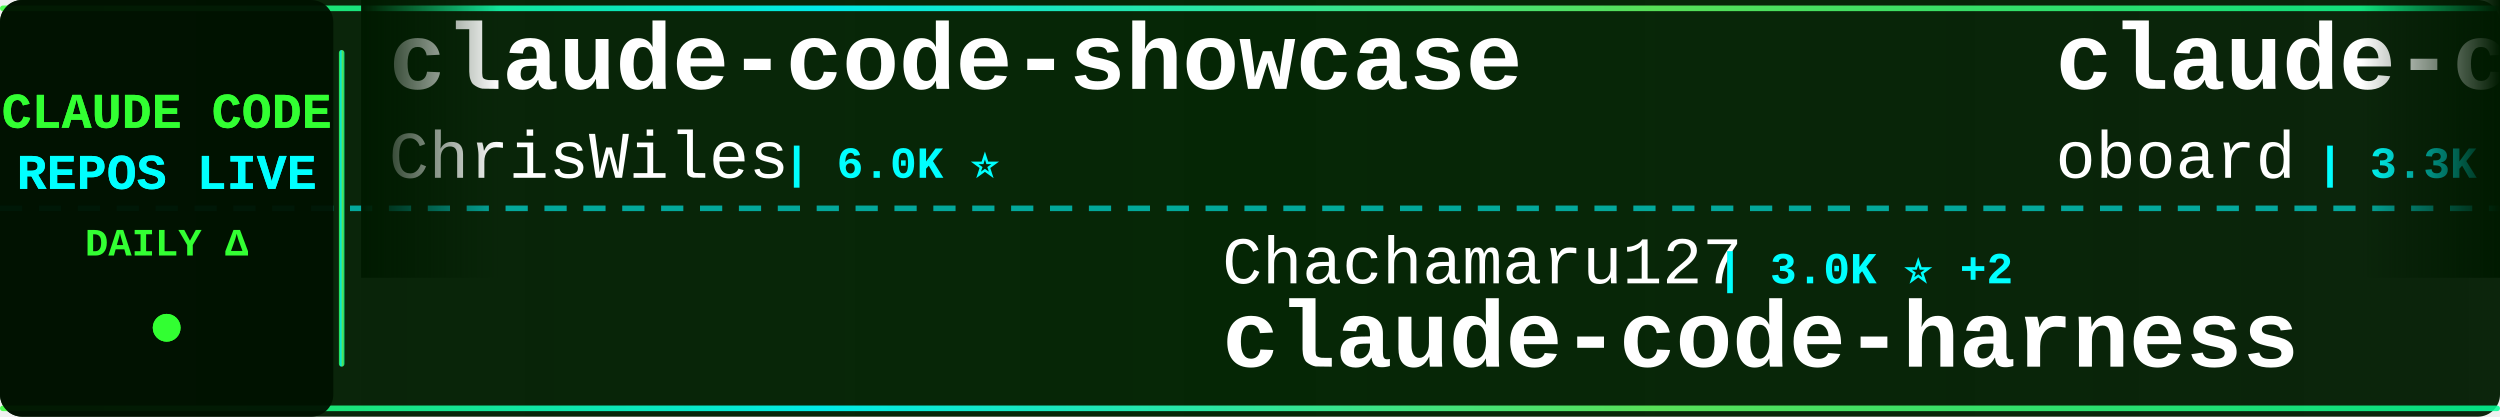
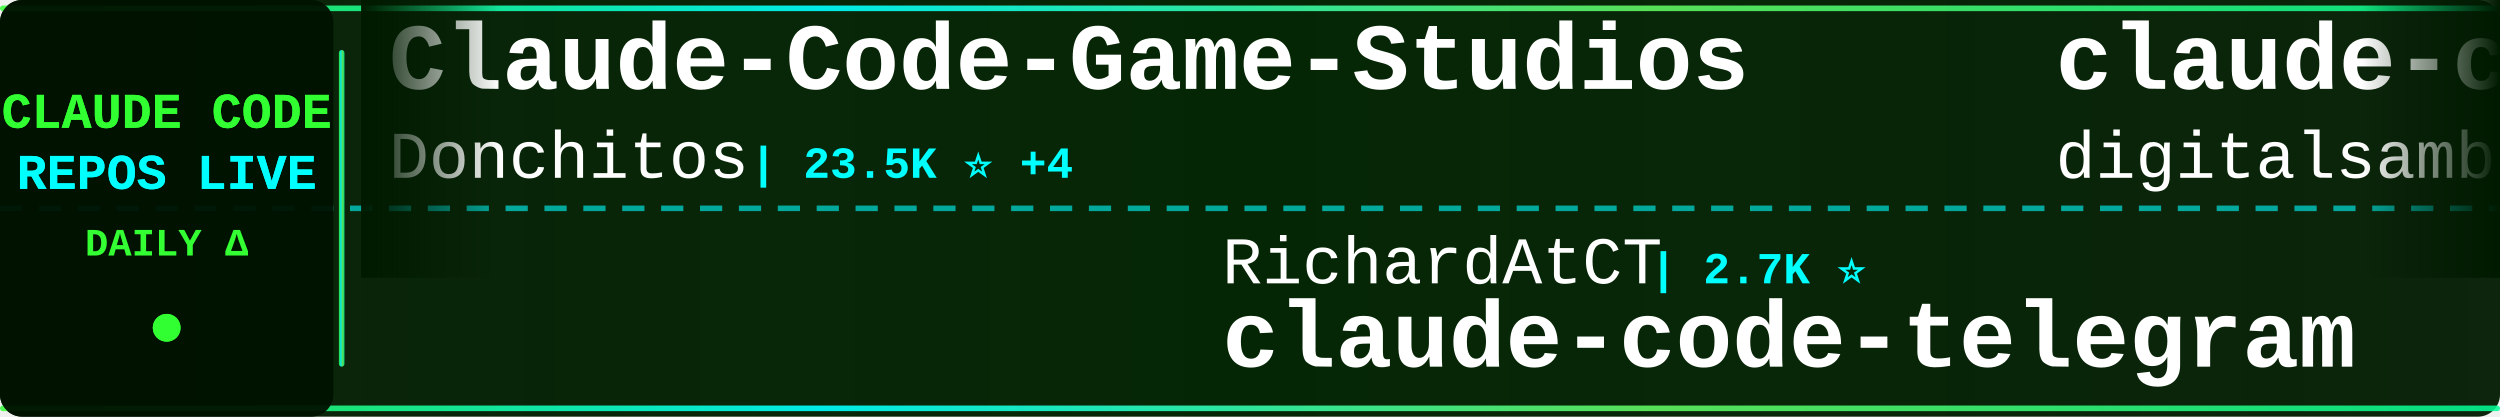
<svg xmlns="http://www.w3.org/2000/svg" width="900" height="150">
  <defs>
    <linearGradient id="tickerBg" x1="0%" y1="0%" x2="100%" y2="0%">
      <stop offset="0%" style="stop-color:#001a00;stop-opacity:0.95" />
      <stop offset="50%" style="stop-color:#002200;stop-opacity:0.98" />
      <stop offset="100%" style="stop-color:#001a00;stop-opacity:0.95" />
    </linearGradient>
    <linearGradient id="borderGrad" x1="0%" y1="0%" x2="100%" y2="0%">
      <stop offset="0%" style="stop-color:#33ff33;stop-opacity:0.85">
        <animate attributeName="stop-opacity" values="0.85;1;0.85" dur="2s" repeatCount="indefinite" />
      </stop>
      <stop offset="33%" style="stop-color:#00ffff;stop-opacity:0.9">
        <animate attributeName="stop-opacity" values="0.9;1;0.9" dur="2.2s" repeatCount="indefinite" />
      </stop>
      <stop offset="66%" style="stop-color:#66ff66;stop-opacity:0.85">
        <animate attributeName="stop-opacity" values="0.85;1;0.85" dur="1.8s" repeatCount="indefinite" />
      </stop>
      <stop offset="100%" style="stop-color:#00ff99;stop-opacity:0.85">
        <animate attributeName="stop-opacity" values="0.85;1;0.85" dur="2s" repeatCount="indefinite" />
      </stop>
    </linearGradient>
    <filter id="textGlow">
      <feGaussianBlur stdDeviation="0.1" result="coloredBlur" />
      <feMerge>
        <feMergeNode in="coloredBlur" />
        <feMergeNode in="SourceGraphic" />
      </feMerge>
    </filter>
    <filter id="metricGlow">
      <feGaussianBlur stdDeviation="0.2" result="coloredBlur" />
      <feMerge>
        <feMergeNode in="coloredBlur" />
        <feMergeNode in="SourceGraphic" />
      </feMerge>
    </filter>
    <linearGradient id="leftFade" x1="0%" y1="0%" x2="100%" y2="0%">
      <stop offset="0%" style="stop-color:#001a00;stop-opacity:1" />
      <stop offset="100%" style="stop-color:#001a00;stop-opacity:0" />
    </linearGradient>
    <linearGradient id="rightFade" x1="0%" y1="0%" x2="100%" y2="0%">
      <stop offset="0%" style="stop-color:#001a00;stop-opacity:0" />
      <stop offset="100%" style="stop-color:#001a00;stop-opacity:1" />
    </linearGradient>
  </defs>
  <rect width="900" height="150" fill="url(#tickerBg)" rx="8" />
  <rect x="0" y="2" width="900" height="2" fill="url(#borderGrad)" rx="1" />
  <rect x="0" y="146" width="900" height="2" fill="url(#borderGrad)" rx="1" />
  <line x1="0" y1="75" x2="900" y2="75" stroke="#00ffff" stroke-width="2" stroke-dasharray="8 6" opacity="0.6" />
  <rect x="0" y="0" width="120" height="150" fill="#001100" opacity="0.95" rx="8" />
  <text x="60" y="46" font-family="'Courier New', monospace" font-size="18" font-weight="bold" fill="#33ff33" text-anchor="middle" filter="url(#textGlow)">
    CLAUDE CODE
  </text>
  <text x="60" y="68" font-family="'Courier New', monospace" font-size="18" font-weight="bold" fill="#00ffff" text-anchor="middle" filter="url(#textGlow)">
    REPOS LIVE
  </text>
  <text x="60" y="92" font-family="'Courier New', monospace" font-size="14" font-weight="bold" fill="#33ff33" text-anchor="middle">
    DAILY Δ
  </text>
  <circle cx="60" cy="118" r="5" fill="#33ff33" filter="url(#metricGlow)">
    <animate attributeName="r" values="4;6;4" dur="1.5s" repeatCount="indefinite" />
    <animate attributeName="opacity" values="0.6;1;0.6" dur="1.5s" repeatCount="indefinite" />
  </circle>
  <rect x="122" y="18" width="2" height="114" fill="url(#borderGrad)" rx="1" />
  <clipPath id="tickerClip">
    <rect x="130" y="0" width="770" height="150" />
  </clipPath>
  <g clip-path="url(#tickerClip)">
    <g id="tickerItems">
      <animateTransform attributeName="transform" attributeType="XML" type="translate" from="0 0" to="-3000 0" dur="54s" repeatCount="indefinite" />
      <g transform="translate(0, 0)">
-         <text x="140" y="32" font-family="'Courier New', monospace" font-size="34" font-weight="bold" fill="#ffffff">claude-code-showcase</text>
-         <text x="140" y="64" font-family="'Courier New', monospace" font-size="24" font-weight="normal" fill="#ffffff" opacity="1.0">ChrisWiles</text>
-         <text x="282" y="64" font-family="'Courier New', monospace" font-size="16" font-weight="bold" fill="#00ffff"> | 6.0K ⭐</text>
+         <text x="140" y="32" font-family="'Courier New', monospace" font-size="34" font-weight="bold" fill="#ffffff">Claude-Code-Game-Studios</text>
+         <text x="140" y="64" font-family="'Courier New', monospace" font-size="24" font-weight="normal" fill="#ffffff" opacity="1.0">Donchitos</text>
+         <text x="270" y="64" font-family="'Courier New', monospace" font-size="16" font-weight="bold" fill="#00ffff"> | 23.5K ⭐ +4</text>
      </g>
      <g transform="translate(300, 0)">
-         <text x="140" y="102" font-family="'Courier New', monospace" font-size="24" font-weight="normal" fill="#ffffff" opacity="1.0">Chachamaru127</text>
-         <text x="318" y="102" font-family="'Courier New', monospace" font-size="16" font-weight="bold" fill="#00ffff"> | 3.0K ⭐ +2</text>
-         <text x="140" y="132" font-family="'Courier New', monospace" font-size="34" font-weight="bold" fill="#ffffff">claude-code-harness</text>
+         <text x="140" y="102" font-family="'Courier New', monospace" font-size="24" font-weight="normal" fill="#ffffff" opacity="1.0">RichardAtCT</text>
+         <text x="294" y="102" font-family="'Courier New', monospace" font-size="16" font-weight="bold" fill="#00ffff"> | 2.7K ⭐</text>
+         <text x="140" y="132" font-family="'Courier New', monospace" font-size="34" font-weight="bold" fill="#ffffff">claude-code-telegram</text>
      </g>
      <g transform="translate(600, 0)">
-         <text x="140" y="32" font-family="'Courier New', monospace" font-size="34" font-weight="bold" fill="#ffffff">claude-code-rev</text>
-         <text x="140" y="64" font-family="'Courier New', monospace" font-size="24" font-weight="normal" fill="#ffffff" opacity="1.0">oboard</text>
-         <text x="234" y="64" font-family="'Courier New', monospace" font-size="16" font-weight="bold" fill="#00ffff"> | 3.3K ⭐</text>
+         <text x="140" y="32" font-family="'Courier New', monospace" font-size="34" font-weight="bold" fill="#ffffff">claude-code-video-toolki...</text>
+         <text x="140" y="64" font-family="'Courier New', monospace" font-size="24" font-weight="normal" fill="#ffffff" opacity="1.0">digitalsamba</text>
+         <text x="306" y="64" font-family="'Courier New', monospace" font-size="16" font-weight="bold" fill="#00ffff"> | 1.9K ⭐ +2</text>
      </g>
      <g transform="translate(900, 0)">
-         <text x="140" y="102" font-family="'Courier New', monospace" font-size="24" font-weight="normal" fill="#ffffff" opacity="1.0">AICoderTudou</text>
-         <text x="306" y="102" font-family="'Courier New', monospace" font-size="16" font-weight="bold" fill="#00ffff"> | 497 ⭐</text>
-         <text x="140" y="132" font-family="'Courier New', monospace" font-size="34" font-weight="bold" fill="#ffffff">claude-code-tudou</text>
+         <text x="140" y="102" font-family="'Courier New', monospace" font-size="24" font-weight="normal" fill="#ffffff" opacity="1.0">Tinkeringg-Lab</text>
+         <text x="330" y="102" font-family="'Courier New', monospace" font-size="16" font-weight="bold" fill="#00ffff"> | 211 ⭐</text>
+         <text x="140" y="132" font-family="'Courier New', monospace" font-size="34" font-weight="bold" fill="#ffffff">claude-code</text>
      </g>
      <g transform="translate(1200, 0)">
-         <text x="140" y="32" font-family="'Courier New', monospace" font-size="34" font-weight="bold" fill="#ffffff">claude-code</text>
-         <text x="140" y="64" font-family="'Courier New', monospace" font-size="24" font-weight="normal" fill="#ffffff" opacity="1.0">freestylefly</text>
-         <text x="306" y="64" font-family="'Courier New', monospace" font-size="16" font-weight="bold" fill="#00ffff"> | 128 ⭐</text>
+         <text x="140" y="32" font-family="'Courier New', monospace" font-size="34" font-weight="bold" fill="#ffffff">claude-code-from-scratch</text>
+         <text x="140" y="64" font-family="'Courier New', monospace" font-size="24" font-weight="normal" fill="#ffffff" opacity="1.0">Windy3f3f3f3f</text>
+         <text x="318" y="64" font-family="'Courier New', monospace" font-size="16" font-weight="bold" fill="#00ffff"> | 2.5K ⭐</text>
      </g>
      <g transform="translate(1500, 0)">
-         <text x="140" y="102" font-family="'Courier New', monospace" font-size="24" font-weight="normal" fill="#ffffff" opacity="1.0">kodu-ai</text>
-         <text x="246" y="102" font-family="'Courier New', monospace" font-size="16" font-weight="bold" fill="#00ffff"> | 5.3K ⭐</text>
-         <text x="140" y="132" font-family="'Courier New', monospace" font-size="34" font-weight="bold" fill="#ffffff">claude-coder</text>
+         <text x="140" y="102" font-family="'Courier New', monospace" font-size="24" font-weight="normal" fill="#ffffff" opacity="1.0">FlorianBruniaux</text>
+         <text x="342" y="102" font-family="'Courier New', monospace" font-size="16" font-weight="bold" fill="#00ffff"> | 5.6K ⭐ +4</text>
+         <text x="140" y="132" font-family="'Courier New', monospace" font-size="34" font-weight="bold" fill="#ffffff">claude-code-ultimate-gui...</text>
      </g>
      <g transform="translate(1800, 0)">
        <text x="140" y="32" font-family="'Courier New', monospace" font-size="34" font-weight="bold" fill="#ffffff">claude-code</text>
-         <text x="140" y="64" font-family="'Courier New', monospace" font-size="24" font-weight="normal" fill="#ffffff" opacity="1.0">codeaashu</text>
-         <text x="270" y="64" font-family="'Courier New', monospace" font-size="16" font-weight="bold" fill="#00ffff"> | 3.2K ⭐</text>
+         <text x="140" y="64" font-family="'Courier New', monospace" font-size="24" font-weight="normal" fill="#ffffff" opacity="1.0">lowcortisolprogrammer</text>
+         <text x="414" y="64" font-family="'Courier New', monospace" font-size="16" font-weight="bold" fill="#00ffff"> | 172 ⭐</text>
      </g>
      <g transform="translate(2100, 0)">
-         <text x="140" y="102" font-family="'Courier New', monospace" font-size="24" font-weight="normal" fill="#ffffff" opacity="1.0">Windy3f3f3f3f</text>
-         <text x="318" y="102" font-family="'Courier New', monospace" font-size="16" font-weight="bold" fill="#00ffff"> | 3.3K ⭐</text>
-         <text x="140" y="132" font-family="'Courier New', monospace" font-size="34" font-weight="bold" fill="#ffffff">how-claude-code-works</text>
+         <text x="140" y="102" font-family="'Courier New', monospace" font-size="24" font-weight="normal" fill="#ffffff" opacity="1.0">1rgs</text>
+         <text x="210" y="102" font-family="'Courier New', monospace" font-size="16" font-weight="bold" fill="#00ffff"> | 3.7K ⭐</text>
+         <text x="140" y="132" font-family="'Courier New', monospace" font-size="34" font-weight="bold" fill="#ffffff">claude-code-proxy</text>
      </g>
      <g transform="translate(2400, 0)">
-         <text x="140" y="32" font-family="'Courier New', monospace" font-size="34" font-weight="bold" fill="#ffffff">awesome-claude-code-suba...</text>
-         <text x="140" y="64" font-family="'Courier New', monospace" font-size="24" font-weight="normal" fill="#ffffff" opacity="1.0">VoltAgent</text>
-         <text x="270" y="64" font-family="'Courier New', monospace" font-size="16" font-weight="bold" fill="#00ffff"> | 23.8K ⭐ +11</text>
+         <text x="140" y="32" font-family="'Courier New', monospace" font-size="34" font-weight="bold" fill="#ffffff">claude-code</text>
+         <text x="140" y="64" font-family="'Courier New', monospace" font-size="24" font-weight="normal" fill="#ffffff" opacity="1.0">anthropics</text>
+         <text x="282" y="64" font-family="'Courier New', monospace" font-size="16" font-weight="bold" fill="#00ffff"> | 139.6K ⭐ +40</text>
      </g>
      <g transform="translate(2700, 0)">
-         <text x="140" y="102" font-family="'Courier New', monospace" font-size="24" font-weight="normal" fill="#ffffff" opacity="1.0">VILA-Lab</text>
-         <text x="258" y="102" font-family="'Courier New', monospace" font-size="16" font-weight="bold" fill="#00ffff"> | 2.0K ⭐ -1</text>
-         <text x="140" y="132" font-family="'Courier New', monospace" font-size="34" font-weight="bold" fill="#ffffff">Dive-into-Claude-Code</text>
+         <text x="140" y="102" font-family="'Courier New', monospace" font-size="24" font-weight="normal" fill="#ffffff" opacity="1.0">multica-ai</text>
+         <text x="282" y="102" font-family="'Courier New', monospace" font-size="16" font-weight="bold" fill="#00ffff"> | 197.7K ⭐ +73</text>
+         <text x="140" y="132" font-family="'Courier New', monospace" font-size="34" font-weight="bold" fill="#ffffff">andrej-karpathy-skills</text>
      </g>
      <g transform="translate(3000, 0)">
-         <text x="140" y="32" font-family="'Courier New', monospace" font-size="34" font-weight="bold" fill="#ffffff">claude-code-showcase</text>
-         <text x="140" y="64" font-family="'Courier New', monospace" font-size="24" font-weight="normal" fill="#ffffff" opacity="1.0">ChrisWiles</text>
-         <text x="282" y="64" font-family="'Courier New', monospace" font-size="16" font-weight="bold" fill="#00ffff"> | 6.0K ⭐</text>
+         <text x="140" y="32" font-family="'Courier New', monospace" font-size="34" font-weight="bold" fill="#ffffff">Claude-Code-Game-Studios</text>
+         <text x="140" y="64" font-family="'Courier New', monospace" font-size="24" font-weight="normal" fill="#ffffff" opacity="1.0">Donchitos</text>
+         <text x="270" y="64" font-family="'Courier New', monospace" font-size="16" font-weight="bold" fill="#00ffff"> | 23.5K ⭐ +4</text>
      </g>
      <g transform="translate(3300, 0)">
-         <text x="140" y="102" font-family="'Courier New', monospace" font-size="24" font-weight="normal" fill="#ffffff" opacity="1.0">Chachamaru127</text>
-         <text x="318" y="102" font-family="'Courier New', monospace" font-size="16" font-weight="bold" fill="#00ffff"> | 3.0K ⭐ +2</text>
-         <text x="140" y="132" font-family="'Courier New', monospace" font-size="34" font-weight="bold" fill="#ffffff">claude-code-harness</text>
+         <text x="140" y="102" font-family="'Courier New', monospace" font-size="24" font-weight="normal" fill="#ffffff" opacity="1.0">RichardAtCT</text>
+         <text x="294" y="102" font-family="'Courier New', monospace" font-size="16" font-weight="bold" fill="#00ffff"> | 2.7K ⭐</text>
+         <text x="140" y="132" font-family="'Courier New', monospace" font-size="34" font-weight="bold" fill="#ffffff">claude-code-telegram</text>
      </g>
      <g transform="translate(3600, 0)">
-         <text x="140" y="32" font-family="'Courier New', monospace" font-size="34" font-weight="bold" fill="#ffffff">claude-code-rev</text>
-         <text x="140" y="64" font-family="'Courier New', monospace" font-size="24" font-weight="normal" fill="#ffffff" opacity="1.0">oboard</text>
-         <text x="234" y="64" font-family="'Courier New', monospace" font-size="16" font-weight="bold" fill="#00ffff"> | 3.3K ⭐</text>
+         <text x="140" y="32" font-family="'Courier New', monospace" font-size="34" font-weight="bold" fill="#ffffff">claude-code-video-toolki...</text>
+         <text x="140" y="64" font-family="'Courier New', monospace" font-size="24" font-weight="normal" fill="#ffffff" opacity="1.0">digitalsamba</text>
+         <text x="306" y="64" font-family="'Courier New', monospace" font-size="16" font-weight="bold" fill="#00ffff"> | 1.9K ⭐ +2</text>
      </g>
      <g transform="translate(3900, 0)">
-         <text x="140" y="102" font-family="'Courier New', monospace" font-size="24" font-weight="normal" fill="#ffffff" opacity="1.0">AICoderTudou</text>
-         <text x="306" y="102" font-family="'Courier New', monospace" font-size="16" font-weight="bold" fill="#00ffff"> | 497 ⭐</text>
-         <text x="140" y="132" font-family="'Courier New', monospace" font-size="34" font-weight="bold" fill="#ffffff">claude-code-tudou</text>
+         <text x="140" y="102" font-family="'Courier New', monospace" font-size="24" font-weight="normal" fill="#ffffff" opacity="1.0">Tinkeringg-Lab</text>
+         <text x="330" y="102" font-family="'Courier New', monospace" font-size="16" font-weight="bold" fill="#00ffff"> | 211 ⭐</text>
+         <text x="140" y="132" font-family="'Courier New', monospace" font-size="34" font-weight="bold" fill="#ffffff">claude-code</text>
      </g>
    </g>
  </g>
  <rect x="130" y="0" width="50" height="100" fill="url(#leftFade)" />
  <rect x="850" y="0" width="50" height="100" fill="url(#rightFade)" />
</svg>
